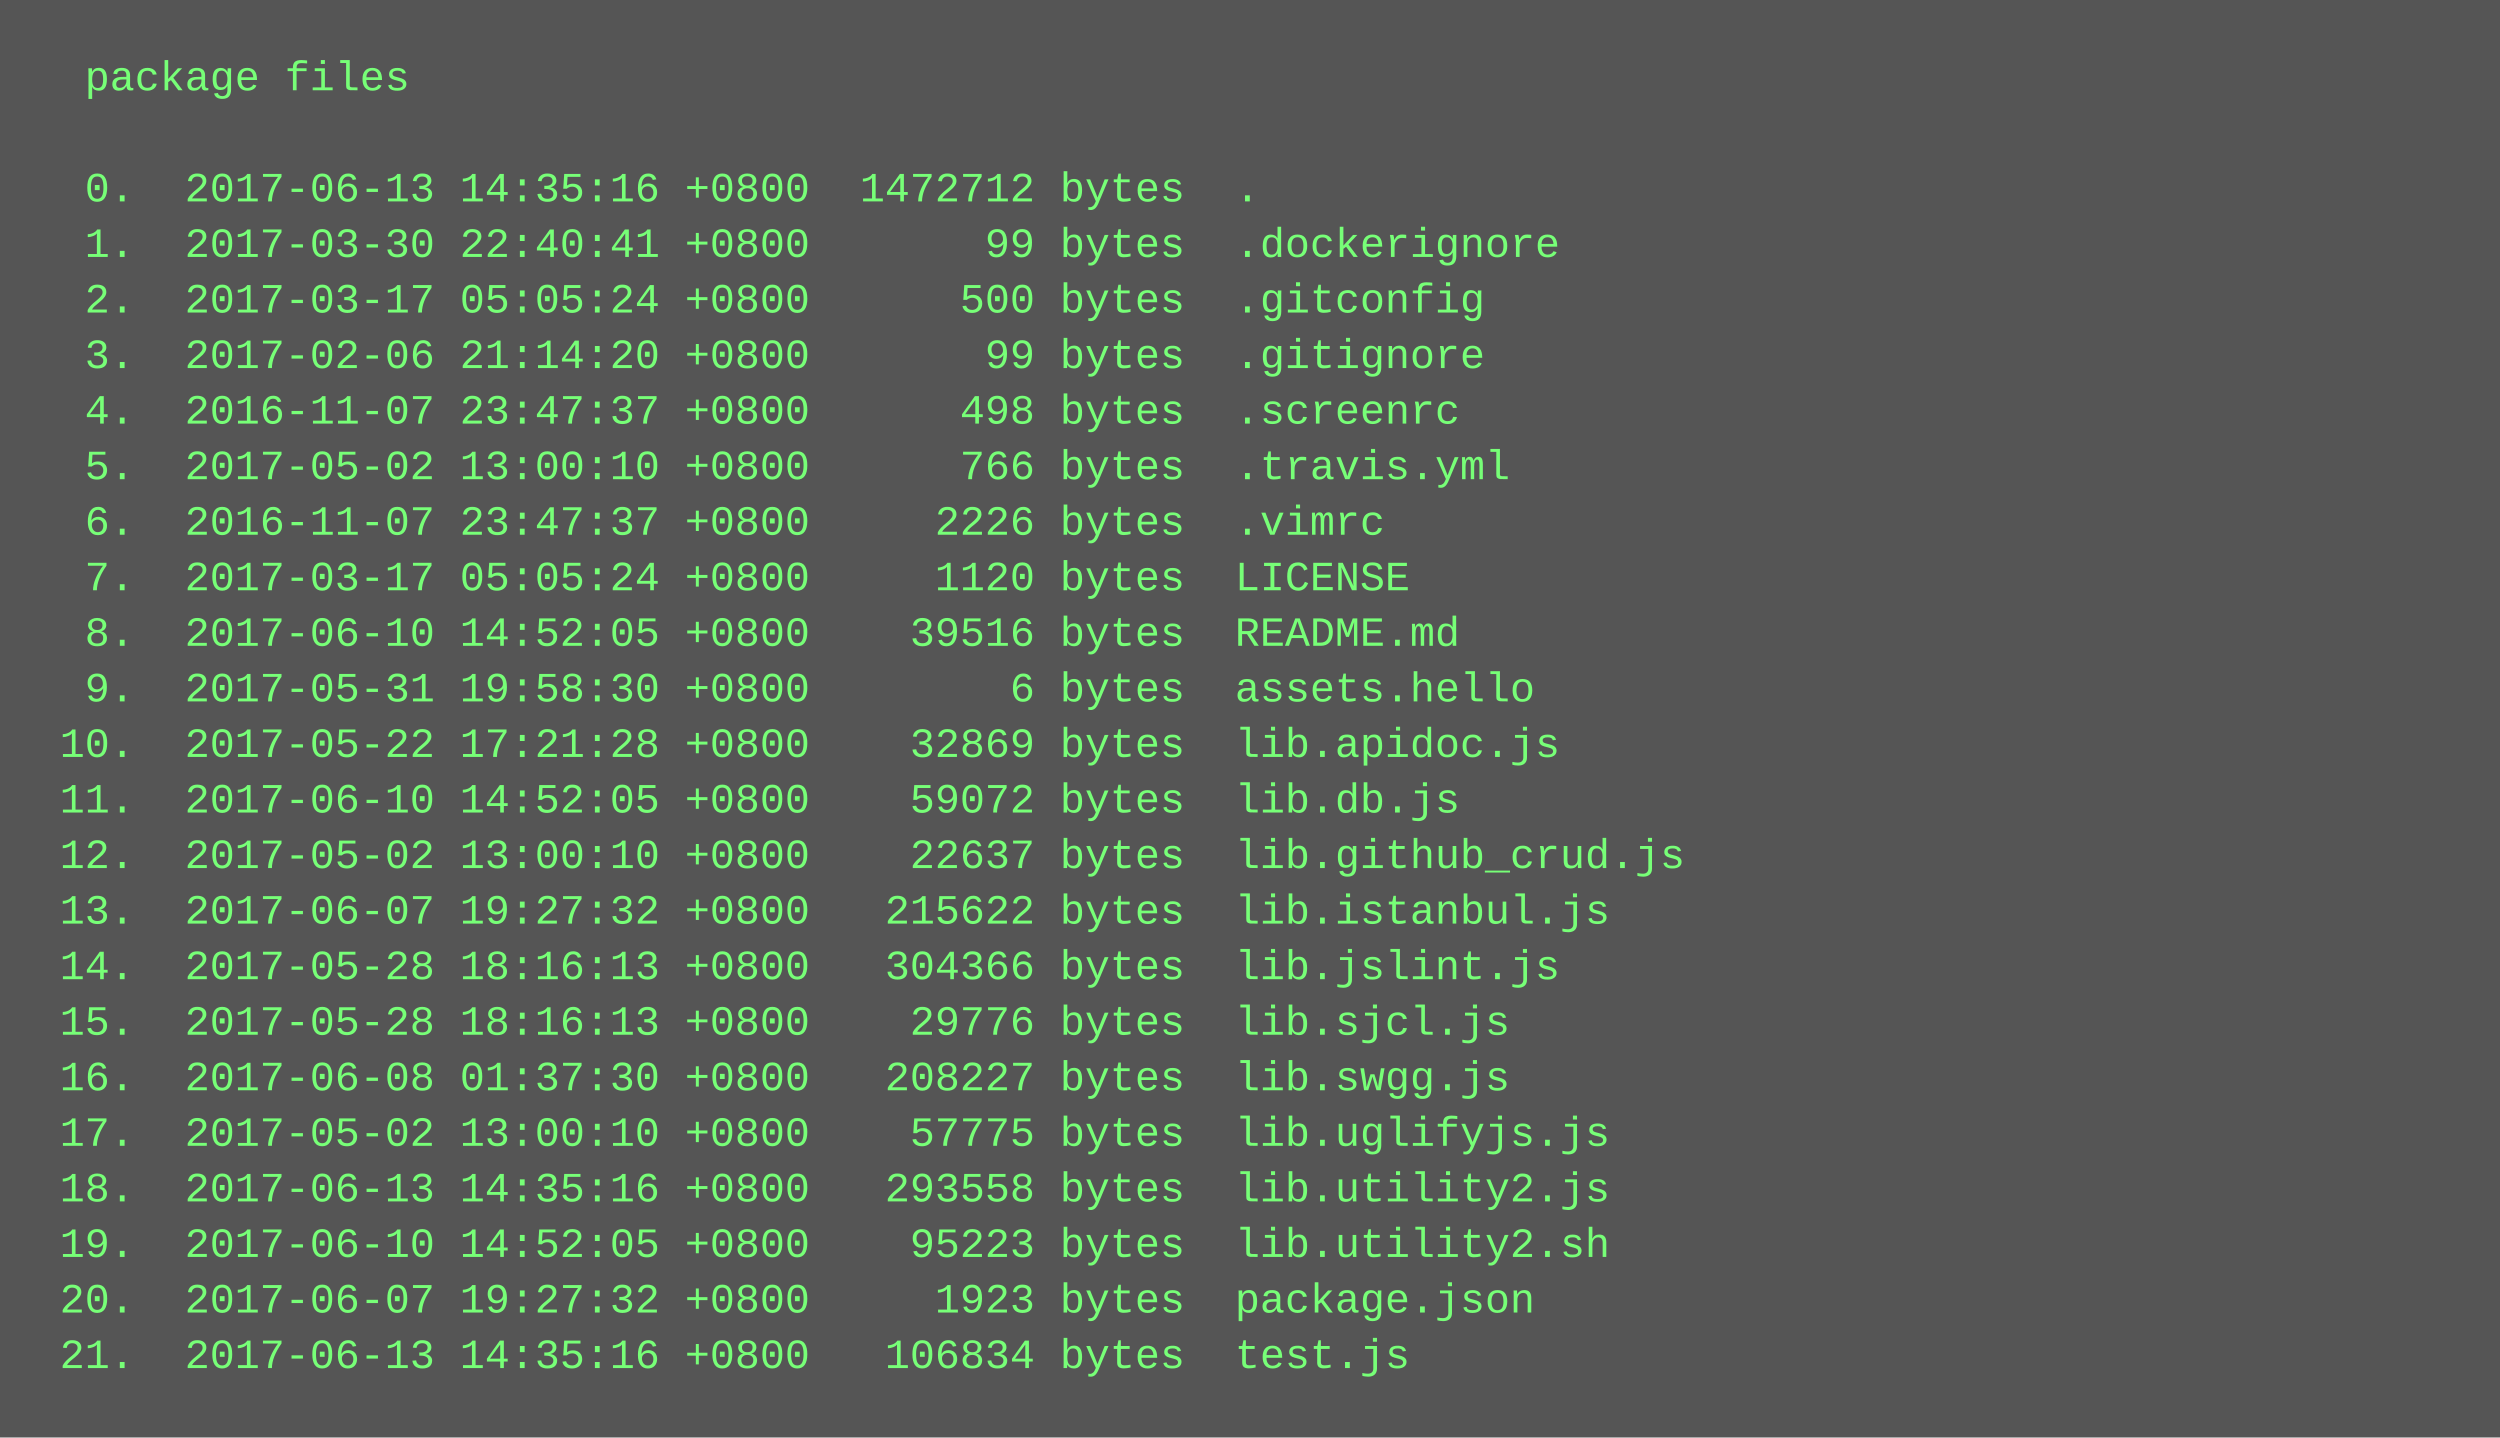
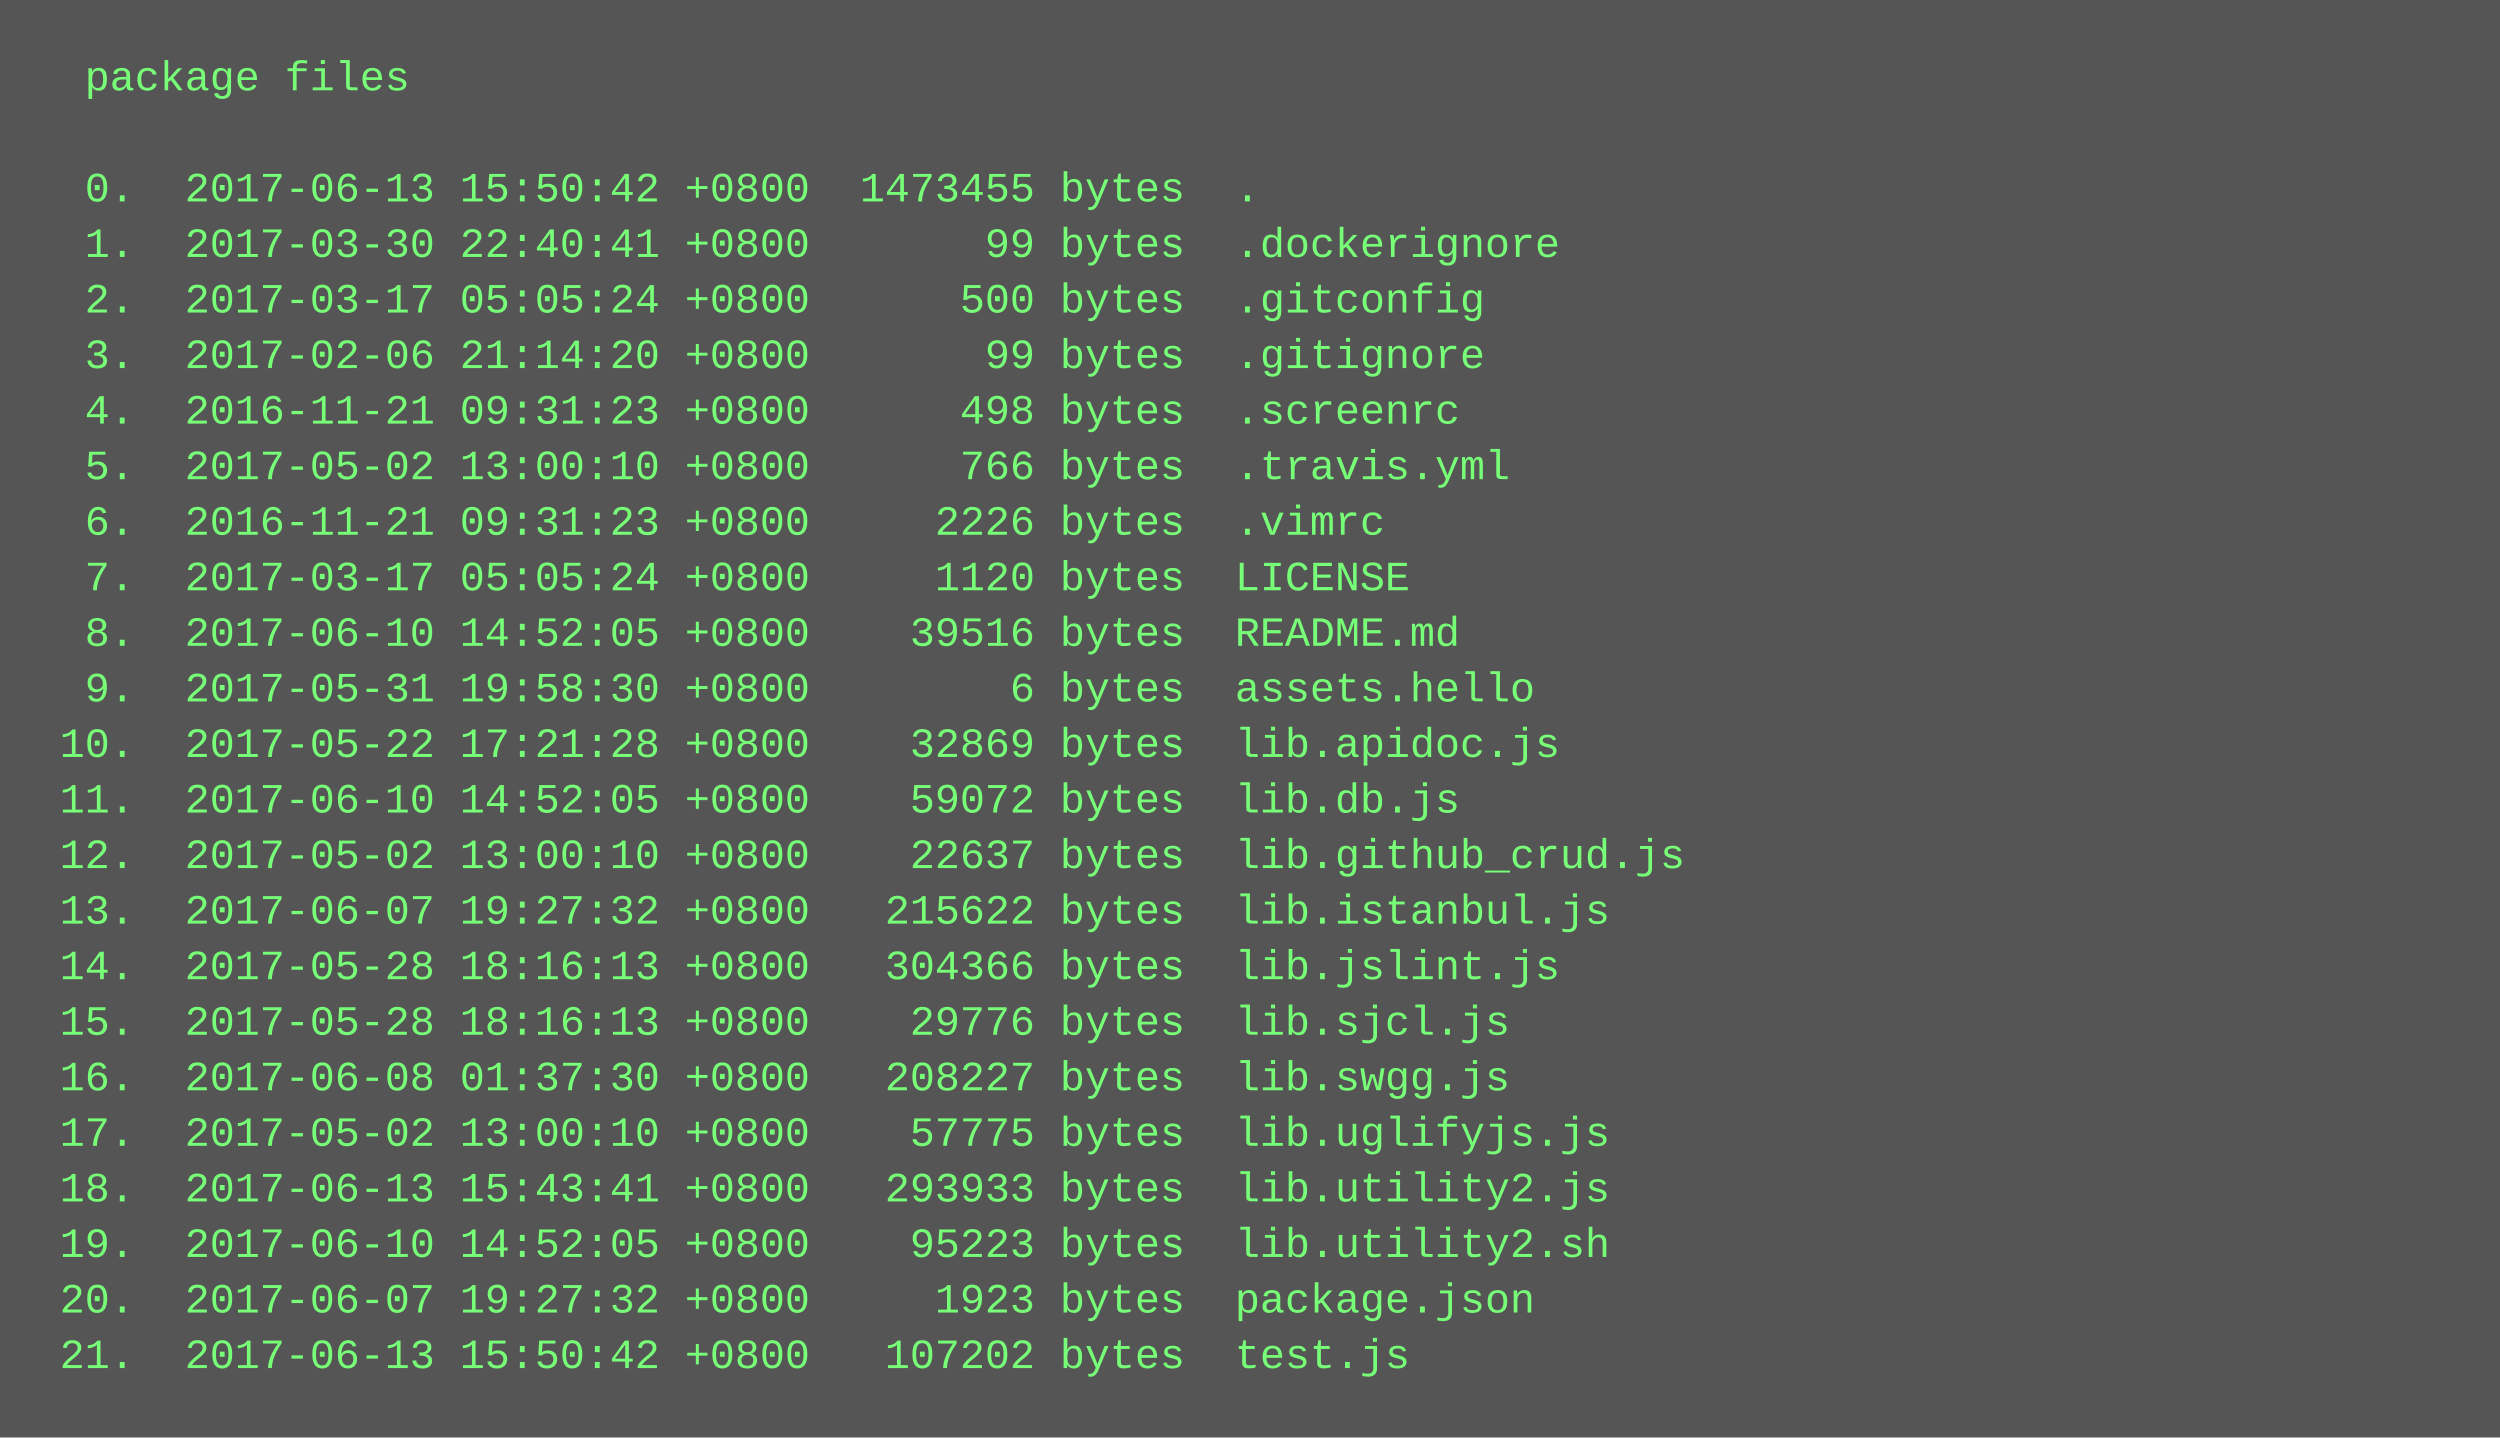
<svg xmlns="http://www.w3.org/2000/svg" height="414" width="720">
  <rect height="414" fill="#555" width="720" />
  <text fill="#7f7" font-family="Courier New" font-size="12" xml:space="preserve">
    <tspan x="10" y="26">  package files</tspan>
    <tspan x="10" y="42" />
-     <tspan x="10" y="58">  0.  2017-06-13 14:35:16 +0800  1472712 bytes  .</tspan>
+     <tspan x="10" y="58">  0.  2017-06-13 15:50:42 +0800  1473455 bytes  .</tspan>
    <tspan x="10" y="74">  1.  2017-03-30 22:40:41 +0800       99 bytes  .dockerignore</tspan>
    <tspan x="10" y="90">  2.  2017-03-17 05:05:24 +0800      500 bytes  .gitconfig</tspan>
    <tspan x="10" y="106">  3.  2017-02-06 21:14:20 +0800       99 bytes  .gitignore</tspan>
-     <tspan x="10" y="122">  4.  2016-11-07 23:47:37 +0800      498 bytes  .screenrc</tspan>
+     <tspan x="10" y="122">  4.  2016-11-21 09:31:23 +0800      498 bytes  .screenrc</tspan>
    <tspan x="10" y="138">  5.  2017-05-02 13:00:10 +0800      766 bytes  .travis.yml</tspan>
-     <tspan x="10" y="154">  6.  2016-11-07 23:47:37 +0800     2226 bytes  .vimrc</tspan>
+     <tspan x="10" y="154">  6.  2016-11-21 09:31:23 +0800     2226 bytes  .vimrc</tspan>
    <tspan x="10" y="170">  7.  2017-03-17 05:05:24 +0800     1120 bytes  LICENSE</tspan>
    <tspan x="10" y="186">  8.  2017-06-10 14:52:05 +0800    39516 bytes  README.md</tspan>
    <tspan x="10" y="202">  9.  2017-05-31 19:58:30 +0800        6 bytes  assets.hello</tspan>
    <tspan x="10" y="218"> 10.  2017-05-22 17:21:28 +0800    32869 bytes  lib.apidoc.js</tspan>
    <tspan x="10" y="234"> 11.  2017-06-10 14:52:05 +0800    59072 bytes  lib.db.js</tspan>
    <tspan x="10" y="250"> 12.  2017-05-02 13:00:10 +0800    22637 bytes  lib.github_crud.js</tspan>
    <tspan x="10" y="266"> 13.  2017-06-07 19:27:32 +0800   215622 bytes  lib.istanbul.js</tspan>
    <tspan x="10" y="282"> 14.  2017-05-28 18:16:13 +0800   304366 bytes  lib.jslint.js</tspan>
    <tspan x="10" y="298"> 15.  2017-05-28 18:16:13 +0800    29776 bytes  lib.sjcl.js</tspan>
    <tspan x="10" y="314"> 16.  2017-06-08 01:37:30 +0800   208227 bytes  lib.swgg.js</tspan>
    <tspan x="10" y="330"> 17.  2017-05-02 13:00:10 +0800    57775 bytes  lib.uglifyjs.js</tspan>
-     <tspan x="10" y="346"> 18.  2017-06-13 14:35:16 +0800   293558 bytes  lib.utility2.js</tspan>
+     <tspan x="10" y="346"> 18.  2017-06-13 15:43:41 +0800   293933 bytes  lib.utility2.js</tspan>
    <tspan x="10" y="362"> 19.  2017-06-10 14:52:05 +0800    95223 bytes  lib.utility2.sh</tspan>
    <tspan x="10" y="378"> 20.  2017-06-07 19:27:32 +0800     1923 bytes  package.json</tspan>
-     <tspan x="10" y="394"> 21.  2017-06-13 14:35:16 +0800   106834 bytes  test.js</tspan>
+     <tspan x="10" y="394"> 21.  2017-06-13 15:50:42 +0800   107202 bytes  test.js</tspan>
  </text>
</svg>
